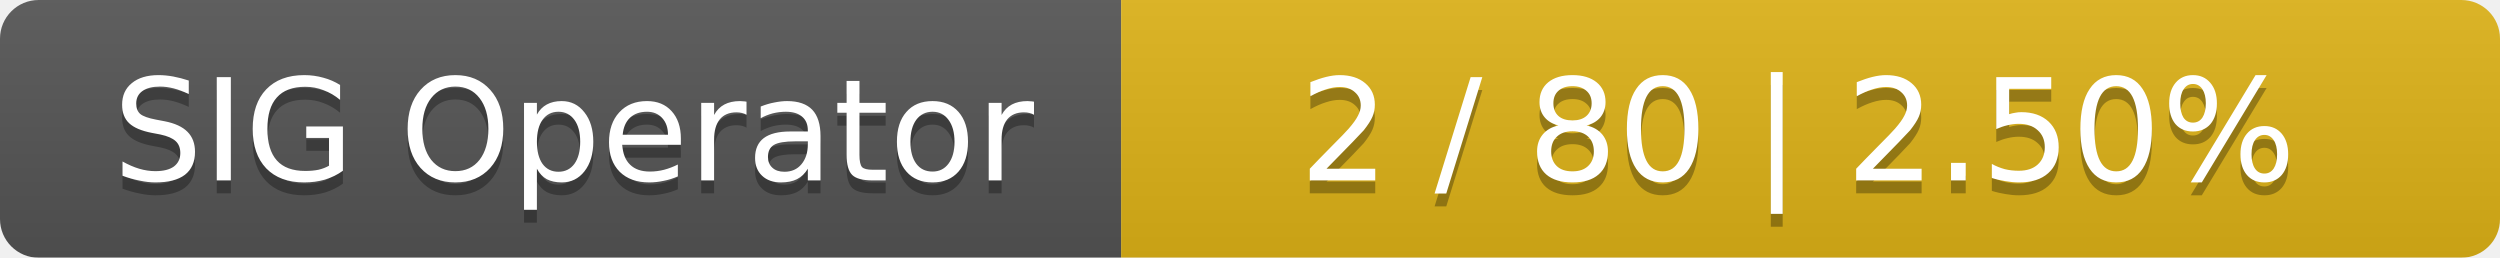
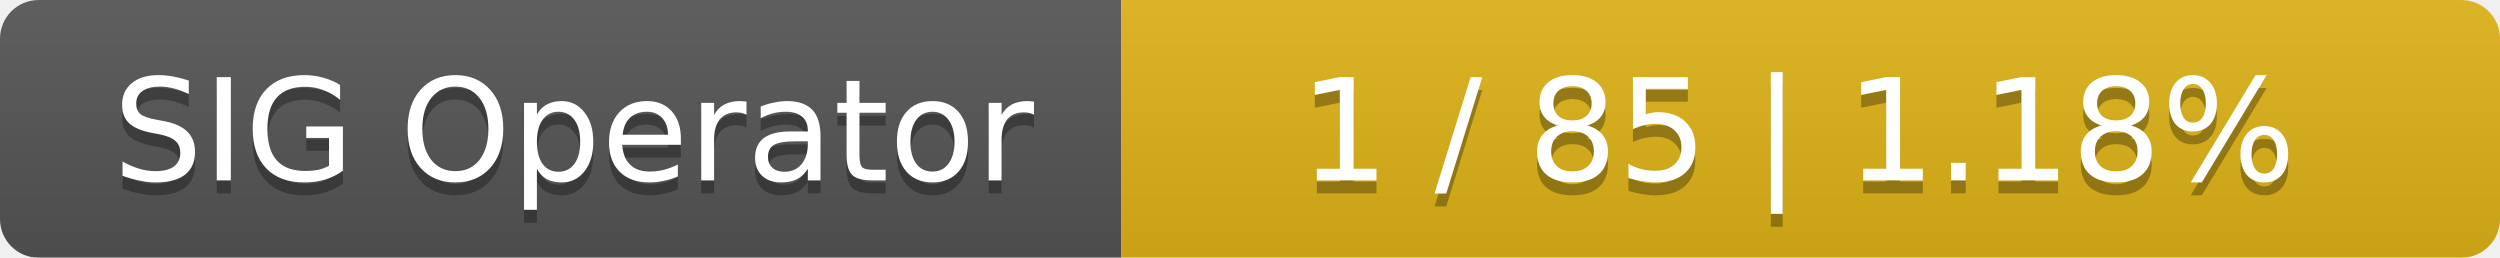
<svg xmlns="http://www.w3.org/2000/svg" width="194" height="20">
  <linearGradient id="smooth" x2="0" y2="100%">
    <stop offset="0" stop-color="#bbb" stop-opacity=".1" />
    <stop offset="1" stop-opacity=".1" />
  </linearGradient>
  <mask id="round">
    <rect width="194" height="20" rx="3" fill="#fff" />
  </mask>
  <g mask="url(#round)">
    <rect width="87" height="20" fill="#555" />
    <rect x="87" width="107" height="20" fill="#dfb317" />
    <rect width="194" height="20" fill="url(#smooth)" />
  </g>
  <g fill="#fff" text-anchor="middle" font-family="DejaVu Sans,Verdana,Geneva,sans-serif" font-size="11">
    <text x="44.5" y="15" fill="#010101" fill-opacity=".3">SIG Operator</text>
    <text x="44.5" y="14">SIG Operator</text>
-     <text x="139.5" y="15" fill="#010101" fill-opacity=".3">2 / 80    |    2.50%</text>
-     <text x="139.5" y="14">2 / 80    |    2.50%</text>
+     <text x="139.5" y="15" fill="#010101" fill-opacity=".3">1 / 85    |    1.18%</text>
+     <text x="139.5" y="14">1 / 85    |    1.18%</text>
  </g>
</svg>
